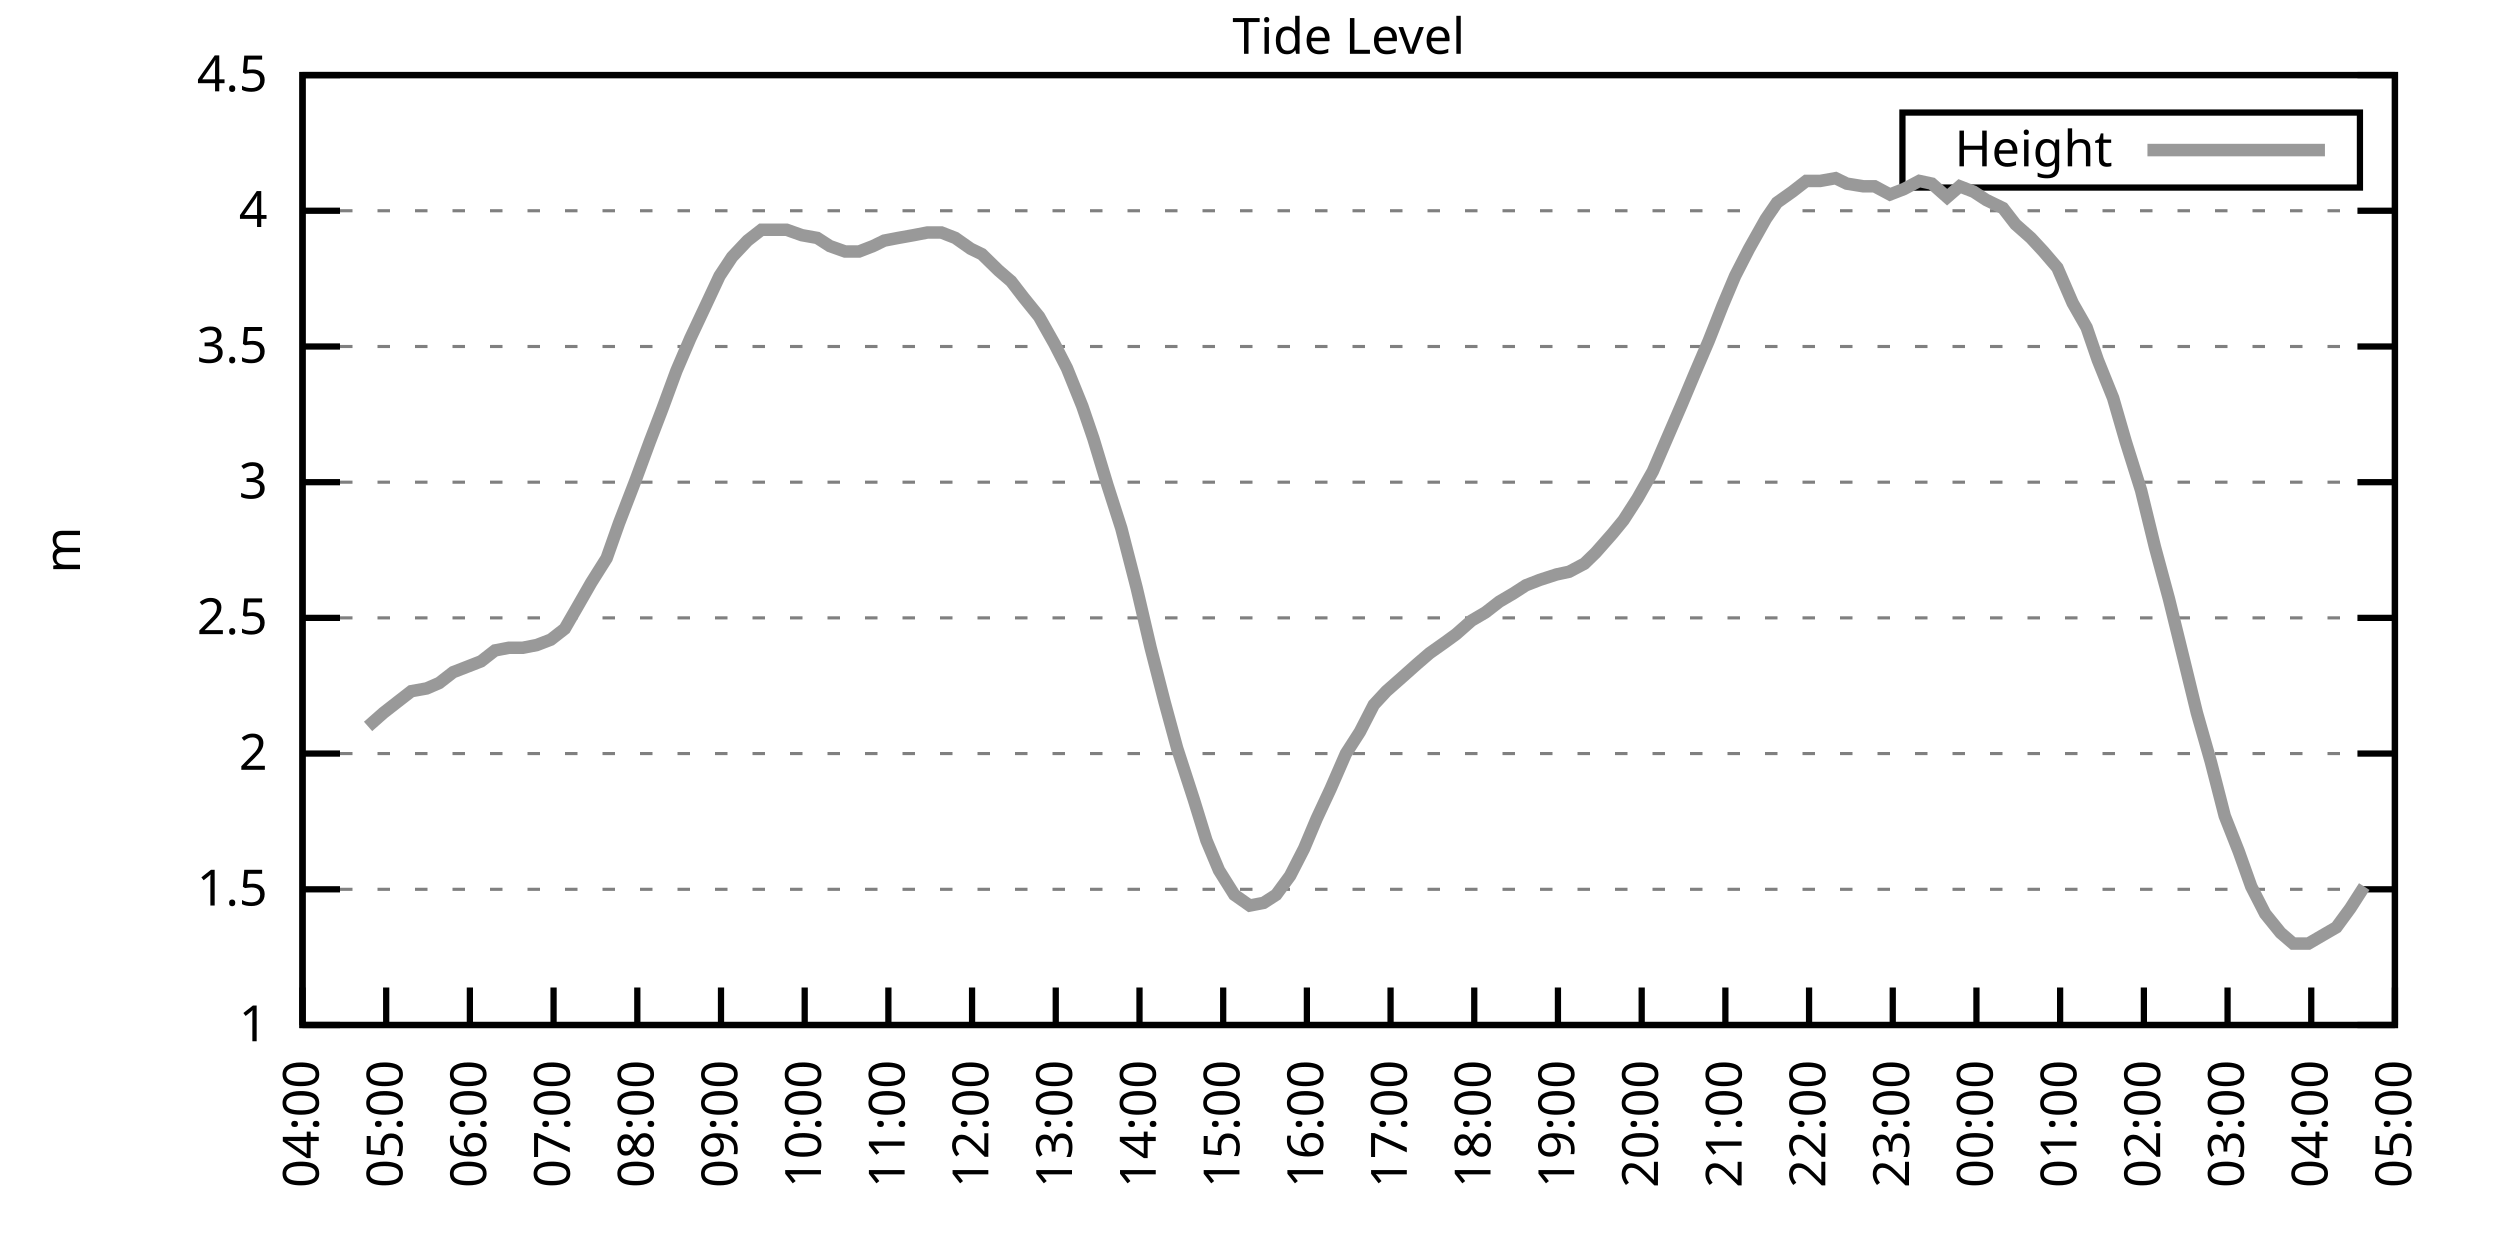
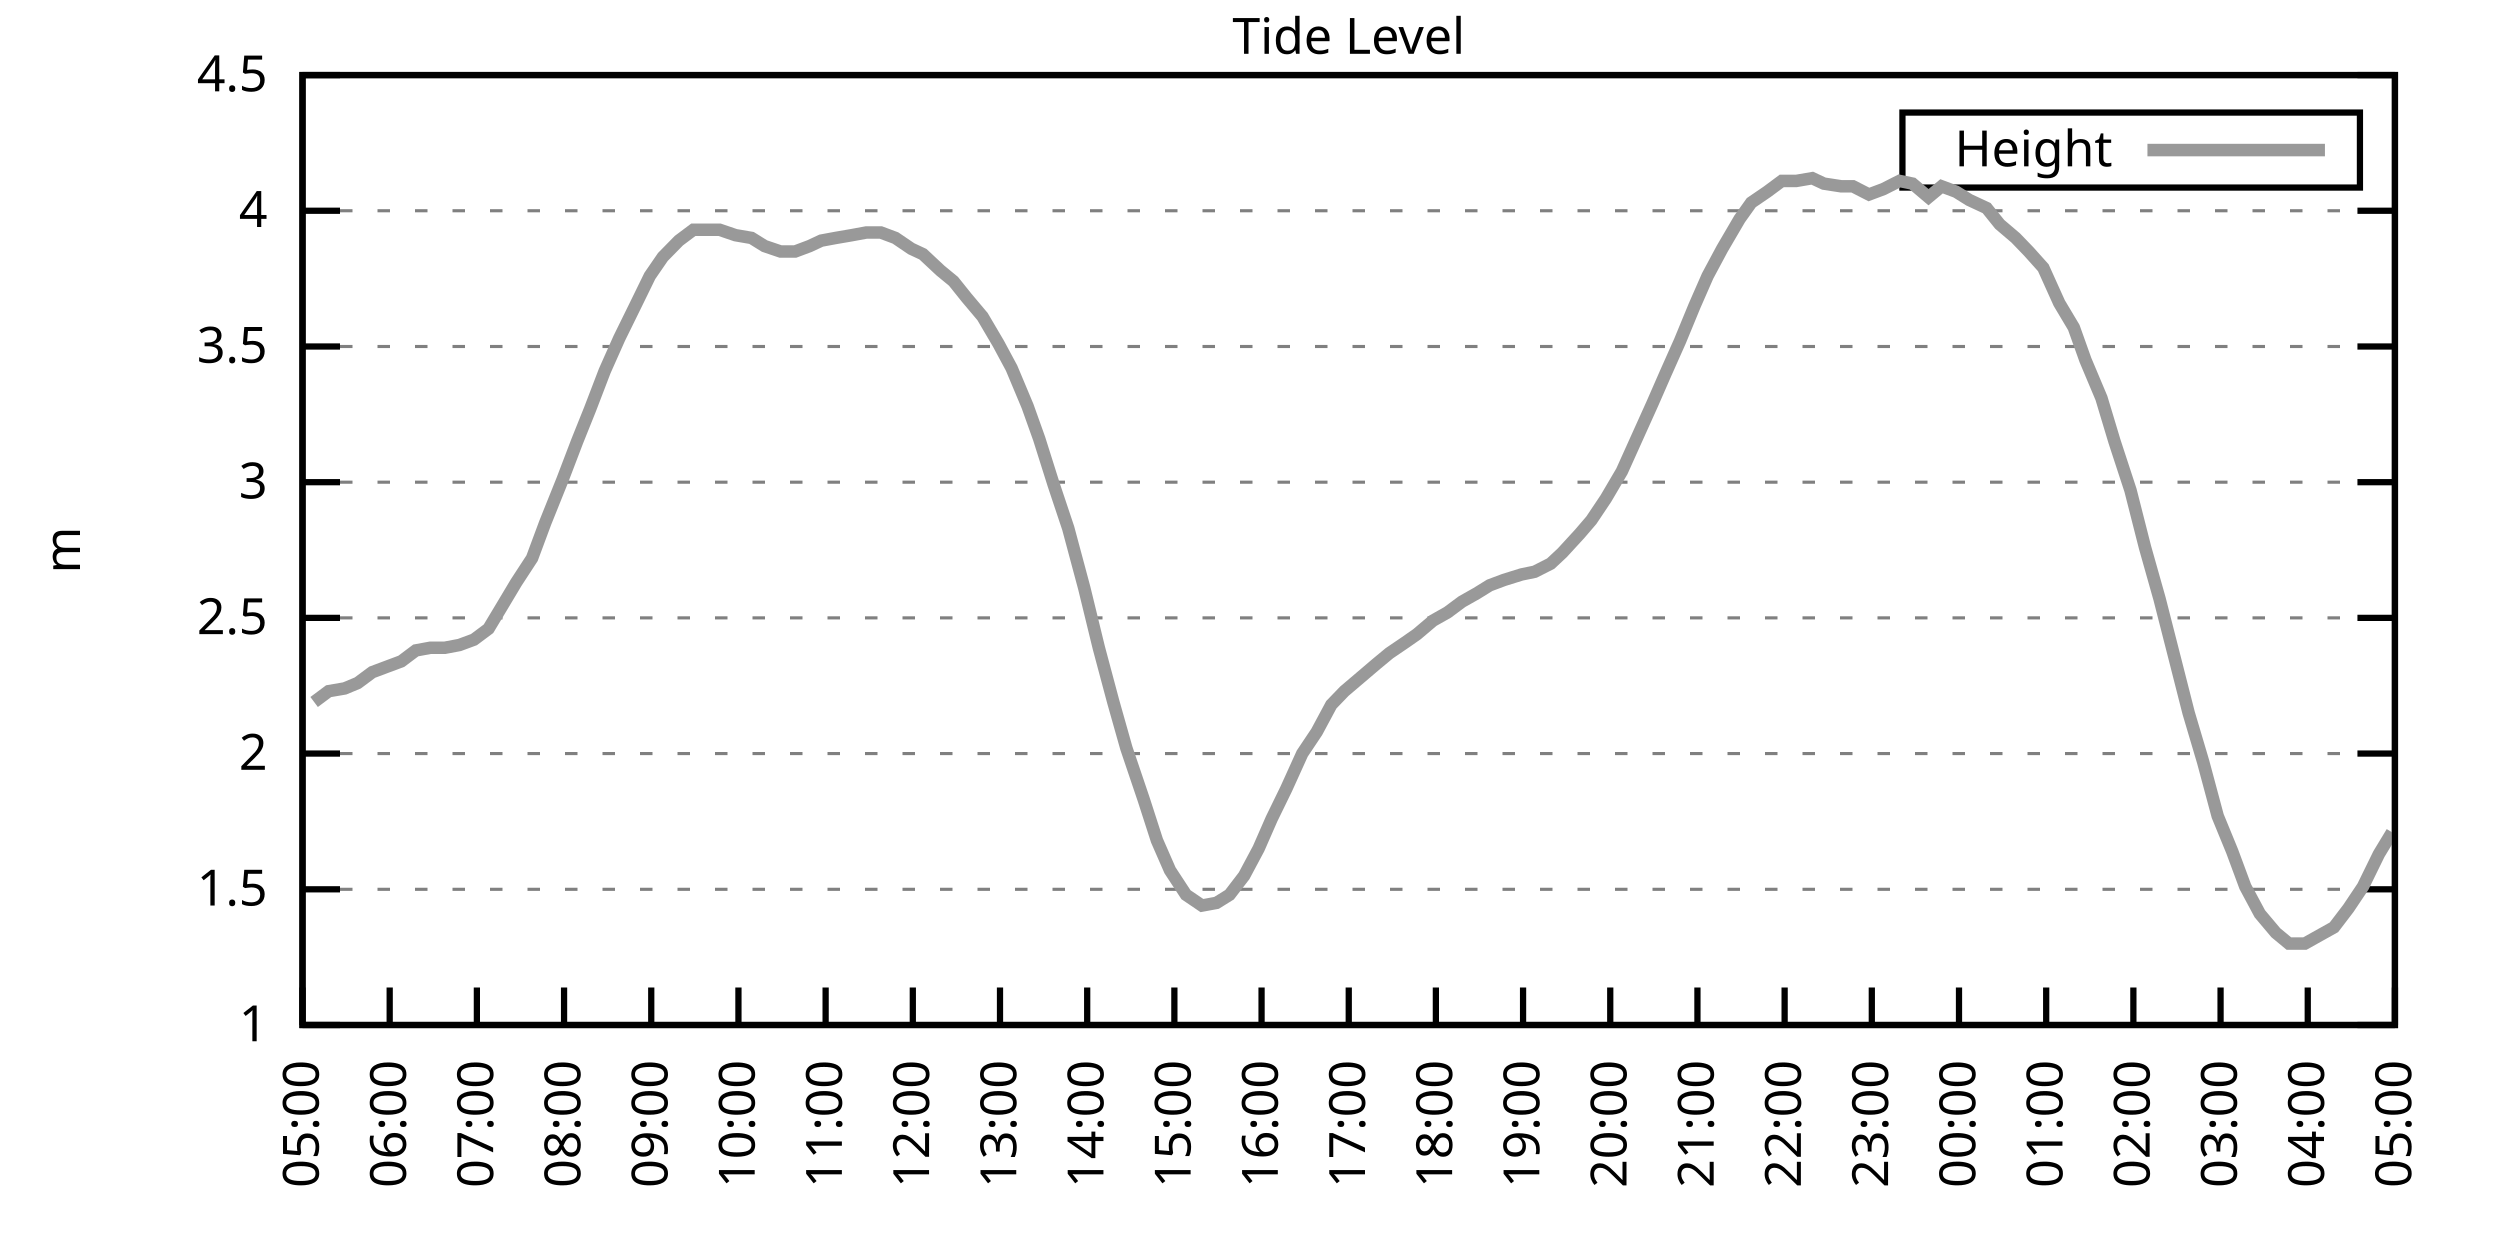
<svg xmlns="http://www.w3.org/2000/svg" xmlns:xlink="http://www.w3.org/1999/xlink" width="400" height="200" viewBox="0 0 400 200">
  <g id="gnuplot_canvas">
    <rect x="0" y="0" width="400" height="200" fill="none" />
    <defs>
      <circle id="gpDot" r="0.5" stroke-width="0.5" stroke="currentColor" />
      <path id="gpPt0" stroke-width="0.333" stroke="currentColor" d="M-1,0 h2 M0,-1 v2" />
      <path id="gpPt1" stroke-width="0.333" stroke="currentColor" d="M-1,-1 L1,1 M1,-1 L-1,1" />
      <path id="gpPt2" stroke-width="0.333" stroke="currentColor" d="M-1,0 L1,0 M0,-1 L0,1 M-1,-1 L1,1 M-1,1 L1,-1" />
      <rect id="gpPt3" stroke-width="0.333" stroke="currentColor" x="-1" y="-1" width="2" height="2" />
      <rect id="gpPt4" stroke-width="0.333" stroke="currentColor" fill="currentColor" x="-1" y="-1" width="2" height="2" />
      <circle id="gpPt5" stroke-width="0.333" stroke="currentColor" cx="0" cy="0" r="1" />
      <use xlink:href="#gpPt5" id="gpPt6" fill="currentColor" stroke="none" />
      <path id="gpPt7" stroke-width="0.333" stroke="currentColor" d="M0,-1.33 L-1.33,0.67 L1.33,0.67 z" />
      <use xlink:href="#gpPt7" id="gpPt8" fill="currentColor" stroke="none" />
      <use xlink:href="#gpPt7" id="gpPt9" stroke="currentColor" transform="rotate(180)" />
      <use xlink:href="#gpPt9" id="gpPt10" fill="currentColor" stroke="none" />
      <use xlink:href="#gpPt3" id="gpPt11" stroke="currentColor" transform="rotate(45)" />
      <use xlink:href="#gpPt11" id="gpPt12" fill="currentColor" stroke="none" />
      <path id="gpPt13" stroke-width="0.333" stroke="currentColor" d="M0,1.330 L1.265,0.411 L0.782,-1.067 L-0.782,-1.076 L-1.265,0.411 z" />
      <use xlink:href="#gpPt13" id="gpPt14" fill="currentColor" stroke="none" />
      <filter id="textbox" filterUnits="objectBoundingBox" x="0" y="0" height="1" width="1">
        <feFlood flood-color="white" flood-opacity="1" result="bgnd" />
        <feComposite in="SourceGraphic" in2="bgnd" operator="atop" />
      </filter>
      <filter id="greybox" filterUnits="objectBoundingBox" x="0" y="0" height="1" width="1">
        <feFlood flood-color="lightgrey" flood-opacity="1" result="grey" />
        <feComposite in="SourceGraphic" in2="grey" operator="atop" />
      </filter>
    </defs>
    <g fill="none" color="white" stroke="currentColor" stroke-width="1.00" stroke-linecap="butt" stroke-linejoin="miter">
</g>
    <g fill="none" color="black" stroke="currentColor" stroke-width="1.00" stroke-linecap="butt" stroke-linejoin="miter">
      <g stroke="none" shape-rendering="crispEdges">
        <polygon fill="rgb(255, 255, 255)" points="48.40,164.00 383.18,164.00 383.18,12.02 48.40,12.02 " />
      </g>
    </g>
    <g fill="none" color="black" stroke="currentColor" stroke-width="1.00" stroke-linecap="butt" stroke-linejoin="miter">
</g>
    <g fill="none" color="black" stroke="black" stroke-width="0.50" stroke-linecap="butt" stroke-linejoin="miter">
</g>
    <g fill="none" color="gray" stroke="currentColor" stroke-width="0.50" stroke-linecap="butt" stroke-linejoin="miter">
      <path stroke="gray" stroke-dasharray="2,4" class="gridline" d="M48.40,164.00 L383.19,164.00  " />
    </g>
    <g fill="none" color="gray" stroke="gray" stroke-width="1.00" stroke-linecap="butt" stroke-linejoin="miter">
</g>
    <g fill="none" color="black" stroke="currentColor" stroke-width="1.00" stroke-linecap="butt" stroke-linejoin="miter">
      <path stroke="black" d="M48.40,164.00 L54.40,164.00 M383.19,164.00 L377.19,164.00  " />
      <g transform="translate(42.80,166.60)" stroke="none" fill="black" font-family="Sans" font-size="8.00" text-anchor="end">
        <text>
          <tspan font-family="Sans"> 1</tspan>
        </text>
      </g>
    </g>
    <g fill="none" color="black" stroke="currentColor" stroke-width="1.00" stroke-linecap="butt" stroke-linejoin="miter">
</g>
    <g fill="none" color="black" stroke="black" stroke-width="0.50" stroke-linecap="butt" stroke-linejoin="miter">
</g>
    <g fill="none" color="gray" stroke="currentColor" stroke-width="0.50" stroke-linecap="butt" stroke-linejoin="miter">
      <path stroke="gray" stroke-dasharray="2,4" class="gridline" d="M48.40,142.29 L383.19,142.29  " />
    </g>
    <g fill="none" color="gray" stroke="gray" stroke-width="1.00" stroke-linecap="butt" stroke-linejoin="miter">
</g>
    <g fill="none" color="black" stroke="currentColor" stroke-width="1.00" stroke-linecap="butt" stroke-linejoin="miter">
      <path stroke="black" d="M48.40,142.29 L54.40,142.29 M383.19,142.29 L377.19,142.29  " />
      <g transform="translate(42.80,144.89)" stroke="none" fill="black" font-family="Sans" font-size="8.00" text-anchor="end">
        <text>
          <tspan font-family="Sans"> 1.5</tspan>
        </text>
      </g>
    </g>
    <g fill="none" color="black" stroke="currentColor" stroke-width="1.00" stroke-linecap="butt" stroke-linejoin="miter">
</g>
    <g fill="none" color="black" stroke="black" stroke-width="0.50" stroke-linecap="butt" stroke-linejoin="miter">
</g>
    <g fill="none" color="gray" stroke="currentColor" stroke-width="0.50" stroke-linecap="butt" stroke-linejoin="miter">
      <path stroke="gray" stroke-dasharray="2,4" class="gridline" d="M48.40,120.57 L383.19,120.57  " />
    </g>
    <g fill="none" color="gray" stroke="gray" stroke-width="1.00" stroke-linecap="butt" stroke-linejoin="miter">
</g>
    <g fill="none" color="black" stroke="currentColor" stroke-width="1.00" stroke-linecap="butt" stroke-linejoin="miter">
      <path stroke="black" d="M48.40,120.57 L54.40,120.57 M383.19,120.57 L377.19,120.57  " />
      <g transform="translate(42.80,123.17)" stroke="none" fill="black" font-family="Sans" font-size="8.00" text-anchor="end">
        <text>
          <tspan font-family="Sans"> 2</tspan>
        </text>
      </g>
    </g>
    <g fill="none" color="black" stroke="currentColor" stroke-width="1.00" stroke-linecap="butt" stroke-linejoin="miter">
</g>
    <g fill="none" color="black" stroke="black" stroke-width="0.50" stroke-linecap="butt" stroke-linejoin="miter">
</g>
    <g fill="none" color="gray" stroke="currentColor" stroke-width="0.50" stroke-linecap="butt" stroke-linejoin="miter">
      <path stroke="gray" stroke-dasharray="2,4" class="gridline" d="M48.40,98.86 L383.19,98.86  " />
    </g>
    <g fill="none" color="gray" stroke="gray" stroke-width="1.00" stroke-linecap="butt" stroke-linejoin="miter">
</g>
    <g fill="none" color="black" stroke="currentColor" stroke-width="1.00" stroke-linecap="butt" stroke-linejoin="miter">
      <path stroke="black" d="M48.40,98.86 L54.40,98.86 M383.19,98.86 L377.19,98.86  " />
      <g transform="translate(42.80,101.46)" stroke="none" fill="black" font-family="Sans" font-size="8.00" text-anchor="end">
        <text>
          <tspan font-family="Sans"> 2.5</tspan>
        </text>
      </g>
    </g>
    <g fill="none" color="black" stroke="currentColor" stroke-width="1.00" stroke-linecap="butt" stroke-linejoin="miter">
</g>
    <g fill="none" color="black" stroke="black" stroke-width="0.50" stroke-linecap="butt" stroke-linejoin="miter">
</g>
    <g fill="none" color="gray" stroke="currentColor" stroke-width="0.50" stroke-linecap="butt" stroke-linejoin="miter">
      <path stroke="gray" stroke-dasharray="2,4" class="gridline" d="M48.40,77.15 L383.19,77.15  " />
    </g>
    <g fill="none" color="gray" stroke="gray" stroke-width="1.00" stroke-linecap="butt" stroke-linejoin="miter">
</g>
    <g fill="none" color="black" stroke="currentColor" stroke-width="1.00" stroke-linecap="butt" stroke-linejoin="miter">
      <path stroke="black" d="M48.40,77.15 L54.40,77.15 M383.19,77.15 L377.19,77.15  " />
      <g transform="translate(42.80,79.75)" stroke="none" fill="black" font-family="Sans" font-size="8.00" text-anchor="end">
        <text>
          <tspan font-family="Sans"> 3</tspan>
        </text>
      </g>
    </g>
    <g fill="none" color="black" stroke="currentColor" stroke-width="1.00" stroke-linecap="butt" stroke-linejoin="miter">
</g>
    <g fill="none" color="black" stroke="black" stroke-width="0.50" stroke-linecap="butt" stroke-linejoin="miter">
</g>
    <g fill="none" color="gray" stroke="currentColor" stroke-width="0.50" stroke-linecap="butt" stroke-linejoin="miter">
      <path stroke="gray" stroke-dasharray="2,4" class="gridline" d="M48.40,55.44 L383.19,55.44  " />
    </g>
    <g fill="none" color="gray" stroke="gray" stroke-width="1.00" stroke-linecap="butt" stroke-linejoin="miter">
</g>
    <g fill="none" color="black" stroke="currentColor" stroke-width="1.00" stroke-linecap="butt" stroke-linejoin="miter">
      <path stroke="black" d="M48.40,55.44 L54.40,55.44 M383.19,55.44 L377.19,55.44  " />
      <g transform="translate(42.80,58.04)" stroke="none" fill="black" font-family="Sans" font-size="8.00" text-anchor="end">
        <text>
          <tspan font-family="Sans"> 3.5</tspan>
        </text>
      </g>
    </g>
    <g fill="none" color="black" stroke="currentColor" stroke-width="1.00" stroke-linecap="butt" stroke-linejoin="miter">
</g>
    <g fill="none" color="black" stroke="black" stroke-width="0.50" stroke-linecap="butt" stroke-linejoin="miter">
</g>
    <g fill="none" color="gray" stroke="currentColor" stroke-width="0.50" stroke-linecap="butt" stroke-linejoin="miter">
      <path stroke="gray" stroke-dasharray="2,4" class="gridline" d="M48.40,33.72 L383.19,33.72  " />
    </g>
    <g fill="none" color="gray" stroke="gray" stroke-width="1.00" stroke-linecap="butt" stroke-linejoin="miter">
</g>
    <g fill="none" color="black" stroke="currentColor" stroke-width="1.00" stroke-linecap="butt" stroke-linejoin="miter">
      <path stroke="black" d="M48.40,33.72 L54.40,33.72 M383.19,33.72 L377.19,33.72  " />
      <g transform="translate(42.80,36.32)" stroke="none" fill="black" font-family="Sans" font-size="8.00" text-anchor="end">
        <text>
          <tspan font-family="Sans"> 4</tspan>
        </text>
      </g>
    </g>
    <g fill="none" color="black" stroke="currentColor" stroke-width="1.00" stroke-linecap="butt" stroke-linejoin="miter">
</g>
    <g fill="none" color="black" stroke="black" stroke-width="0.50" stroke-linecap="butt" stroke-linejoin="miter">
</g>
    <g fill="none" color="gray" stroke="currentColor" stroke-width="0.50" stroke-linecap="butt" stroke-linejoin="miter">
      <path stroke="gray" stroke-dasharray="2,4" class="gridline" d="M48.40,12.01 L383.19,12.01  " />
    </g>
    <g fill="none" color="gray" stroke="gray" stroke-width="1.00" stroke-linecap="butt" stroke-linejoin="miter">
</g>
    <g fill="none" color="black" stroke="currentColor" stroke-width="1.00" stroke-linecap="butt" stroke-linejoin="miter">
      <path stroke="black" d="M48.40,12.01 L54.40,12.01 M383.19,12.01 L377.19,12.01  " />
      <g transform="translate(42.80,14.61)" stroke="none" fill="black" font-family="Sans" font-size="8.00" text-anchor="end">
        <text>
          <tspan font-family="Sans"> 4.5</tspan>
        </text>
      </g>
    </g>
    <g fill="none" color="black" stroke="currentColor" stroke-width="1.00" stroke-linecap="butt" stroke-linejoin="miter">
      <path stroke="black" d="M48.40,164.00 L48.40,158.00  " />
      <g transform="translate(51.00,169.60) rotate(270.00)" stroke="none" fill="black" font-family="Sans" font-size="8.00" text-anchor="end">
        <text>
-           <tspan font-family="Sans">04:00</tspan>
-         </text>
-       </g>
-     </g>
-     <g fill="none" color="black" stroke="currentColor" stroke-width="1.00" stroke-linecap="butt" stroke-linejoin="miter">
-       <path stroke="black" d="M61.79,164.00 L61.79,158.00  " />
-       <g transform="translate(64.39,169.60) rotate(270.00)" stroke="none" fill="black" font-family="Sans" font-size="8.00" text-anchor="end">
-         <text>
          <tspan font-family="Sans">05:00</tspan>
        </text>
      </g>
    </g>
    <g fill="none" color="black" stroke="currentColor" stroke-width="1.00" stroke-linecap="butt" stroke-linejoin="miter">
-       <path stroke="black" d="M75.18,164.00 L75.18,158.00  " />
-       <g transform="translate(77.78,169.60) rotate(270.00)" stroke="none" fill="black" font-family="Sans" font-size="8.00" text-anchor="end">
+       <path stroke="black" d="M62.35,164.00 L62.35,158.00  " />
+       <g transform="translate(64.95,169.60) rotate(270.00)" stroke="none" fill="black" font-family="Sans" font-size="8.00" text-anchor="end">
        <text>
          <tspan font-family="Sans">06:00</tspan>
        </text>
      </g>
    </g>
    <g fill="none" color="black" stroke="currentColor" stroke-width="1.00" stroke-linecap="butt" stroke-linejoin="miter">
-       <path stroke="black" d="M88.57,164.00 L88.57,158.00  " />
-       <g transform="translate(91.17,169.60) rotate(270.00)" stroke="none" fill="black" font-family="Sans" font-size="8.00" text-anchor="end">
+       <path stroke="black" d="M76.30,164.00 L76.30,158.00  " />
+       <g transform="translate(78.90,169.60) rotate(270.00)" stroke="none" fill="black" font-family="Sans" font-size="8.00" text-anchor="end">
        <text>
          <tspan font-family="Sans">07:00</tspan>
        </text>
      </g>
    </g>
    <g fill="none" color="black" stroke="currentColor" stroke-width="1.00" stroke-linecap="butt" stroke-linejoin="miter">
-       <path stroke="black" d="M101.97,164.00 L101.97,158.00  " />
-       <g transform="translate(104.57,169.60) rotate(270.00)" stroke="none" fill="black" font-family="Sans" font-size="8.00" text-anchor="end">
+       <path stroke="black" d="M90.25,164.00 L90.25,158.00  " />
+       <g transform="translate(92.85,169.60) rotate(270.00)" stroke="none" fill="black" font-family="Sans" font-size="8.00" text-anchor="end">
        <text>
          <tspan font-family="Sans">08:00</tspan>
        </text>
      </g>
    </g>
    <g fill="none" color="black" stroke="currentColor" stroke-width="1.00" stroke-linecap="butt" stroke-linejoin="miter">
-       <path stroke="black" d="M115.36,164.00 L115.36,158.00  " />
-       <g transform="translate(117.96,169.60) rotate(270.00)" stroke="none" fill="black" font-family="Sans" font-size="8.00" text-anchor="end">
+       <path stroke="black" d="M104.20,164.00 L104.20,158.00  " />
+       <g transform="translate(106.80,169.60) rotate(270.00)" stroke="none" fill="black" font-family="Sans" font-size="8.00" text-anchor="end">
        <text>
          <tspan font-family="Sans">09:00</tspan>
        </text>
      </g>
    </g>
    <g fill="none" color="black" stroke="currentColor" stroke-width="1.00" stroke-linecap="butt" stroke-linejoin="miter">
-       <path stroke="black" d="M128.75,164.00 L128.75,158.00  " />
-       <g transform="translate(131.35,169.60) rotate(270.00)" stroke="none" fill="black" font-family="Sans" font-size="8.00" text-anchor="end">
+       <path stroke="black" d="M118.15,164.00 L118.15,158.00  " />
+       <g transform="translate(120.75,169.60) rotate(270.00)" stroke="none" fill="black" font-family="Sans" font-size="8.00" text-anchor="end">
        <text>
          <tspan font-family="Sans">10:00</tspan>
        </text>
      </g>
    </g>
    <g fill="none" color="black" stroke="currentColor" stroke-width="1.00" stroke-linecap="butt" stroke-linejoin="miter">
-       <path stroke="black" d="M142.14,164.00 L142.14,158.00  " />
-       <g transform="translate(144.74,169.60) rotate(270.00)" stroke="none" fill="black" font-family="Sans" font-size="8.00" text-anchor="end">
+       <path stroke="black" d="M132.10,164.00 L132.10,158.00  " />
+       <g transform="translate(134.70,169.60) rotate(270.00)" stroke="none" fill="black" font-family="Sans" font-size="8.00" text-anchor="end">
        <text>
          <tspan font-family="Sans">11:00</tspan>
        </text>
      </g>
    </g>
    <g fill="none" color="black" stroke="currentColor" stroke-width="1.00" stroke-linecap="butt" stroke-linejoin="miter">
-       <path stroke="black" d="M155.53,164.00 L155.53,158.00  " />
-       <g transform="translate(158.13,169.60) rotate(270.00)" stroke="none" fill="black" font-family="Sans" font-size="8.00" text-anchor="end">
+       <path stroke="black" d="M146.05,164.00 L146.05,158.00  " />
+       <g transform="translate(148.65,169.60) rotate(270.00)" stroke="none" fill="black" font-family="Sans" font-size="8.00" text-anchor="end">
        <text>
          <tspan font-family="Sans">12:00</tspan>
        </text>
      </g>
    </g>
    <g fill="none" color="black" stroke="currentColor" stroke-width="1.00" stroke-linecap="butt" stroke-linejoin="miter">
-       <path stroke="black" d="M168.92,164.00 L168.92,158.00  " />
-       <g transform="translate(171.52,169.60) rotate(270.00)" stroke="none" fill="black" font-family="Sans" font-size="8.00" text-anchor="end">
+       <path stroke="black" d="M160.00,164.00 L160.00,158.00  " />
+       <g transform="translate(162.60,169.60) rotate(270.00)" stroke="none" fill="black" font-family="Sans" font-size="8.00" text-anchor="end">
        <text>
          <tspan font-family="Sans">13:00</tspan>
        </text>
      </g>
    </g>
    <g fill="none" color="black" stroke="currentColor" stroke-width="1.00" stroke-linecap="butt" stroke-linejoin="miter">
-       <path stroke="black" d="M182.32,164.00 L182.32,158.00  " />
-       <g transform="translate(184.92,169.60) rotate(270.00)" stroke="none" fill="black" font-family="Sans" font-size="8.00" text-anchor="end">
+       <path stroke="black" d="M173.95,164.00 L173.95,158.00  " />
+       <g transform="translate(176.55,169.60) rotate(270.00)" stroke="none" fill="black" font-family="Sans" font-size="8.00" text-anchor="end">
        <text>
          <tspan font-family="Sans">14:00</tspan>
        </text>
      </g>
    </g>
    <g fill="none" color="black" stroke="currentColor" stroke-width="1.00" stroke-linecap="butt" stroke-linejoin="miter">
-       <path stroke="black" d="M195.71,164.00 L195.71,158.00  " />
-       <g transform="translate(198.31,169.60) rotate(270.00)" stroke="none" fill="black" font-family="Sans" font-size="8.00" text-anchor="end">
+       <path stroke="black" d="M187.90,164.00 L187.90,158.00  " />
+       <g transform="translate(190.50,169.60) rotate(270.00)" stroke="none" fill="black" font-family="Sans" font-size="8.00" text-anchor="end">
        <text>
          <tspan font-family="Sans">15:00</tspan>
        </text>
      </g>
    </g>
    <g fill="none" color="black" stroke="currentColor" stroke-width="1.00" stroke-linecap="butt" stroke-linejoin="miter">
-       <path stroke="black" d="M209.10,164.00 L209.10,158.00  " />
-       <g transform="translate(211.70,169.60) rotate(270.00)" stroke="none" fill="black" font-family="Sans" font-size="8.00" text-anchor="end">
+       <path stroke="black" d="M201.85,164.00 L201.85,158.00  " />
+       <g transform="translate(204.45,169.60) rotate(270.00)" stroke="none" fill="black" font-family="Sans" font-size="8.00" text-anchor="end">
        <text>
          <tspan font-family="Sans">16:00</tspan>
        </text>
      </g>
    </g>
    <g fill="none" color="black" stroke="currentColor" stroke-width="1.00" stroke-linecap="butt" stroke-linejoin="miter">
-       <path stroke="black" d="M222.49,164.00 L222.49,158.00  " />
-       <g transform="translate(225.09,169.60) rotate(270.00)" stroke="none" fill="black" font-family="Sans" font-size="8.00" text-anchor="end">
+       <path stroke="black" d="M215.80,164.00 L215.80,158.00  " />
+       <g transform="translate(218.40,169.60) rotate(270.00)" stroke="none" fill="black" font-family="Sans" font-size="8.00" text-anchor="end">
        <text>
          <tspan font-family="Sans">17:00</tspan>
        </text>
      </g>
    </g>
    <g fill="none" color="black" stroke="currentColor" stroke-width="1.00" stroke-linecap="butt" stroke-linejoin="miter">
-       <path stroke="black" d="M235.88,164.00 L235.88,158.00  " />
-       <g transform="translate(238.48,169.60) rotate(270.00)" stroke="none" fill="black" font-family="Sans" font-size="8.00" text-anchor="end">
+       <path stroke="black" d="M229.74,164.00 L229.74,158.00  " />
+       <g transform="translate(232.34,169.60) rotate(270.00)" stroke="none" fill="black" font-family="Sans" font-size="8.00" text-anchor="end">
        <text>
          <tspan font-family="Sans">18:00</tspan>
        </text>
      </g>
    </g>
    <g fill="none" color="black" stroke="currentColor" stroke-width="1.00" stroke-linecap="butt" stroke-linejoin="miter">
-       <path stroke="black" d="M249.27,164.00 L249.27,158.00  " />
-       <g transform="translate(251.87,169.60) rotate(270.00)" stroke="none" fill="black" font-family="Sans" font-size="8.00" text-anchor="end">
+       <path stroke="black" d="M243.69,164.00 L243.69,158.00  " />
+       <g transform="translate(246.29,169.60) rotate(270.00)" stroke="none" fill="black" font-family="Sans" font-size="8.00" text-anchor="end">
        <text>
          <tspan font-family="Sans">19:00</tspan>
        </text>
      </g>
    </g>
    <g fill="none" color="black" stroke="currentColor" stroke-width="1.00" stroke-linecap="butt" stroke-linejoin="miter">
-       <path stroke="black" d="M262.67,164.00 L262.67,158.00  " />
-       <g transform="translate(265.27,169.60) rotate(270.00)" stroke="none" fill="black" font-family="Sans" font-size="8.00" text-anchor="end">
+       <path stroke="black" d="M257.64,164.00 L257.64,158.00  " />
+       <g transform="translate(260.24,169.60) rotate(270.00)" stroke="none" fill="black" font-family="Sans" font-size="8.00" text-anchor="end">
        <text>
          <tspan font-family="Sans">20:00</tspan>
        </text>
      </g>
    </g>
    <g fill="none" color="black" stroke="currentColor" stroke-width="1.00" stroke-linecap="butt" stroke-linejoin="miter">
-       <path stroke="black" d="M276.06,164.00 L276.06,158.00  " />
-       <g transform="translate(278.66,169.60) rotate(270.00)" stroke="none" fill="black" font-family="Sans" font-size="8.00" text-anchor="end">
+       <path stroke="black" d="M271.59,164.00 L271.59,158.00  " />
+       <g transform="translate(274.19,169.60) rotate(270.00)" stroke="none" fill="black" font-family="Sans" font-size="8.00" text-anchor="end">
        <text>
          <tspan font-family="Sans">21:00</tspan>
        </text>
      </g>
    </g>
    <g fill="none" color="black" stroke="currentColor" stroke-width="1.00" stroke-linecap="butt" stroke-linejoin="miter">
-       <path stroke="black" d="M289.45,164.00 L289.45,158.00  " />
-       <g transform="translate(292.05,169.60) rotate(270.00)" stroke="none" fill="black" font-family="Sans" font-size="8.00" text-anchor="end">
+       <path stroke="black" d="M285.54,164.00 L285.54,158.00  " />
+       <g transform="translate(288.14,169.60) rotate(270.00)" stroke="none" fill="black" font-family="Sans" font-size="8.00" text-anchor="end">
        <text>
          <tspan font-family="Sans">22:00</tspan>
        </text>
      </g>
    </g>
    <g fill="none" color="black" stroke="currentColor" stroke-width="1.00" stroke-linecap="butt" stroke-linejoin="miter">
-       <path stroke="black" d="M302.84,164.00 L302.84,158.00  " />
-       <g transform="translate(305.44,169.60) rotate(270.00)" stroke="none" fill="black" font-family="Sans" font-size="8.00" text-anchor="end">
+       <path stroke="black" d="M299.49,164.00 L299.49,158.00  " />
+       <g transform="translate(302.09,169.60) rotate(270.00)" stroke="none" fill="black" font-family="Sans" font-size="8.00" text-anchor="end">
        <text>
          <tspan font-family="Sans">23:00</tspan>
        </text>
      </g>
    </g>
    <g fill="none" color="black" stroke="currentColor" stroke-width="1.00" stroke-linecap="butt" stroke-linejoin="miter">
-       <path stroke="black" d="M316.23,164.00 L316.23,158.00  " />
-       <g transform="translate(318.83,169.60) rotate(270.00)" stroke="none" fill="black" font-family="Sans" font-size="8.00" text-anchor="end">
+       <path stroke="black" d="M313.44,164.00 L313.44,158.00  " />
+       <g transform="translate(316.04,169.60) rotate(270.00)" stroke="none" fill="black" font-family="Sans" font-size="8.00" text-anchor="end">
        <text>
          <tspan font-family="Sans">00:00</tspan>
        </text>
      </g>
    </g>
    <g fill="none" color="black" stroke="currentColor" stroke-width="1.00" stroke-linecap="butt" stroke-linejoin="miter">
-       <path stroke="black" d="M329.62,164.00 L329.62,158.00  " />
-       <g transform="translate(332.22,169.60) rotate(270.00)" stroke="none" fill="black" font-family="Sans" font-size="8.00" text-anchor="end">
+       <path stroke="black" d="M327.39,164.00 L327.39,158.00  " />
+       <g transform="translate(329.99,169.60) rotate(270.00)" stroke="none" fill="black" font-family="Sans" font-size="8.00" text-anchor="end">
        <text>
          <tspan font-family="Sans">01:00</tspan>
        </text>
      </g>
    </g>
    <g fill="none" color="black" stroke="currentColor" stroke-width="1.00" stroke-linecap="butt" stroke-linejoin="miter">
-       <path stroke="black" d="M343.02,164.00 L343.02,158.00  " />
-       <g transform="translate(345.62,169.60) rotate(270.00)" stroke="none" fill="black" font-family="Sans" font-size="8.00" text-anchor="end">
+       <path stroke="black" d="M341.34,164.00 L341.34,158.00  " />
+       <g transform="translate(343.94,169.60) rotate(270.00)" stroke="none" fill="black" font-family="Sans" font-size="8.00" text-anchor="end">
        <text>
          <tspan font-family="Sans">02:00</tspan>
        </text>
      </g>
    </g>
    <g fill="none" color="black" stroke="currentColor" stroke-width="1.00" stroke-linecap="butt" stroke-linejoin="miter">
-       <path stroke="black" d="M356.41,164.00 L356.41,158.00  " />
-       <g transform="translate(359.01,169.60) rotate(270.00)" stroke="none" fill="black" font-family="Sans" font-size="8.00" text-anchor="end">
+       <path stroke="black" d="M355.29,164.00 L355.29,158.00  " />
+       <g transform="translate(357.89,169.60) rotate(270.00)" stroke="none" fill="black" font-family="Sans" font-size="8.00" text-anchor="end">
        <text>
          <tspan font-family="Sans">03:00</tspan>
        </text>
      </g>
    </g>
    <g fill="none" color="black" stroke="currentColor" stroke-width="1.00" stroke-linecap="butt" stroke-linejoin="miter">
-       <path stroke="black" d="M369.80,164.00 L369.80,158.00  " />
-       <g transform="translate(372.40,169.60) rotate(270.00)" stroke="none" fill="black" font-family="Sans" font-size="8.00" text-anchor="end">
+       <path stroke="black" d="M369.24,164.00 L369.24,158.00  " />
+       <g transform="translate(371.84,169.60) rotate(270.00)" stroke="none" fill="black" font-family="Sans" font-size="8.00" text-anchor="end">
        <text>
          <tspan font-family="Sans">04:00</tspan>
        </text>
      </g>
    </g>
    <g fill="none" color="black" stroke="currentColor" stroke-width="1.00" stroke-linecap="butt" stroke-linejoin="miter">
      <path stroke="black" d="M383.19,164.00 L383.19,158.00  " />
      <g transform="translate(385.79,169.60) rotate(270.00)" stroke="none" fill="black" font-family="Sans" font-size="8.00" text-anchor="end">
        <text>
          <tspan font-family="Sans">05:00</tspan>
        </text>
      </g>
    </g>
    <g fill="none" color="black" stroke="currentColor" stroke-width="1.00" stroke-linecap="butt" stroke-linejoin="miter">
</g>
    <g fill="none" color="black" stroke="currentColor" stroke-width="1.00" stroke-linecap="butt" stroke-linejoin="miter">
      <path stroke="black" d="M48.40,12.01 L48.40,164.00 L383.19,164.00 L383.19,12.01 L48.40,12.01 Z  " />
    </g>
    <g fill="none" color="black" stroke="currentColor" stroke-width="1.00" stroke-linecap="butt" stroke-linejoin="miter">
</g>
    <g fill="none" color="black" stroke="currentColor" stroke-width="1.00" stroke-linecap="butt" stroke-linejoin="miter">
      <path stroke="black" d="M304.39,30.01 L304.39,18.01 L377.59,18.01 L377.59,30.01 L304.39,30.01 Z  " />
    </g>
    <g id="Tide_level_plot_1">
      <g fill="none" color="white" stroke="black" stroke-width="2.00" stroke-linecap="butt" stroke-linejoin="miter">
</g>
      <g fill="none" color="black" stroke="currentColor" stroke-width="2.00" stroke-linecap="butt" stroke-linejoin="miter">
        <g transform="translate(337.99,26.61)" stroke="none" fill="black" font-family="Sans" font-size="8.00" text-anchor="end">
          <text>
            <tspan font-family="Sans">Height</tspan>
          </text>
        </g>
      </g>
      <g fill="none" color="black" stroke="currentColor" stroke-width="2.00" stroke-linecap="butt" stroke-linejoin="miter">
-         <path stroke="rgb(153, 153, 153)" d="M343.59,24.01 L371.99,24.01 M58.89,116.23 L61.35,114.06 L63.58,112.32 L65.81,110.59 L68.26,110.15 L70.27,109.28   L72.50,107.55 L74.74,106.68 L76.97,105.81 L79.20,104.07 L81.43,103.64 L83.66,103.64 L85.90,103.20 L88.13,102.34   L90.36,100.60 L92.37,97.12 L94.60,93.22 L97.06,89.31 L99.06,83.66 L101.74,76.71 L103.98,70.63 L105.98,65.42   L108.22,59.34 L110.45,54.13 L112.90,48.92 L115.13,44.15 L117.14,41.11 L119.60,38.50 L121.83,36.76 L123.84,36.76   L125.85,36.76 L128.30,37.63 L130.76,38.07 L132.77,39.37 L135.22,40.24 L137.45,40.24 L139.69,39.37 L141.47,38.50   L143.70,38.07 L146.16,37.63 L148.39,37.20 L150.62,37.20 L152.85,38.07 L155.31,39.80 L157.10,40.67 L159.77,43.28   L161.78,45.01 L163.79,47.62 L166.25,50.66 L168.70,55.00 L170.71,58.91 L173.17,64.99 L174.95,70.20 L177.18,77.58   L179.41,84.53 L181.87,94.08 L184.10,103.64 L186.33,112.32 L188.34,119.71 L191.02,127.96 L193.03,134.47 L195.04,139.25   L197.49,143.16 L199.95,144.89 L202.18,144.46 L204.19,143.16 L206.42,140.12 L208.65,135.77 L210.66,131.00 L212.89,126.22   L215.35,120.57 L217.58,117.10 L219.81,112.76 L221.82,110.59 L224.28,108.42 L226.73,106.24 L228.74,104.51 L231.20,102.77   L232.98,101.47 L235.44,99.30 L237.67,97.99 L239.90,96.26 L242.13,94.95 L244.14,93.65 L246.37,92.78 L249.05,91.91   L251.06,91.48 L253.51,90.18 L255.30,88.44 L257.98,85.40 L259.76,83.23 L262.00,79.75 L264.45,75.41 L269.14,64.56   L271.15,59.78 L273.38,54.57 L275.61,48.92 L277.62,44.15 L279.85,39.80 L282.53,35.03 L284.32,32.42 L286.77,30.68   L289.00,28.95 L291.23,28.95 L293.69,28.51 L295.48,29.38 L298.15,29.81 L299.94,29.81 L302.39,31.12 L304.63,30.25   L307.08,28.95 L309.09,29.38 L311.54,31.55 L313.55,29.81 L315.79,30.68 L317.79,31.99 L320.47,33.29 L322.48,35.89   L324.94,38.07 L326.95,40.24 L329.18,42.84 L331.63,48.49 L333.86,52.40 L335.65,57.61 L338.10,63.69 L340.11,70.63   L342.57,78.45 L344.80,87.57 L347.03,95.82 L349.49,105.81 L351.50,114.06 L353.73,121.88 L355.96,130.56 L358.19,136.21   L360.20,141.85 L362.43,146.20 L364.89,149.24 L366.90,150.97 L369.35,150.97 L371.58,149.67 L373.82,148.37 L376.05,145.33   L378.28,141.85  " />
+         <path stroke="rgb(153, 153, 153)" d="M343.59,24.01 L371.99,24.01 M50.26,112.32 L52.58,110.59 L55.14,110.15 L57.23,109.28 L59.56,107.55 L61.88,106.68   L64.21,105.81 L66.53,104.07 L68.86,103.64 L71.18,103.64 L73.51,103.20 L75.83,102.34 L78.16,100.60 L80.25,97.12   L82.58,93.22 L85.13,89.31 L87.23,83.66 L90.02,76.71 L92.34,70.63 L94.43,65.42 L96.76,59.34 L99.08,54.13   L101.64,48.92 L103.97,44.15 L106.06,41.11 L108.62,38.50 L110.94,36.76 L113.03,36.76 L115.13,36.76 L117.68,37.63   L120.24,38.07 L122.33,39.37 L124.89,40.24 L127.22,40.24 L129.54,39.37 L131.40,38.50 L133.72,38.07 L136.28,37.63   L138.61,37.20 L140.93,37.20 L143.26,38.07 L145.81,39.80 L147.67,40.67 L150.46,43.28 L152.56,45.01 L154.65,47.62   L157.21,50.66 L159.76,55.00 L161.86,58.91 L164.41,64.99 L166.27,70.20 L168.60,77.58 L170.92,84.53 L173.48,94.08   L175.81,103.64 L178.13,112.32 L180.22,119.71 L183.01,127.96 L185.11,134.47 L187.20,139.25 L189.76,143.16 L192.31,144.89   L194.64,144.46 L196.73,143.16 L199.06,140.12 L201.38,135.77 L203.47,131.00 L205.80,126.22 L208.36,120.57 L210.68,117.10   L213.01,112.76 L215.10,110.59 L217.65,108.42 L220.21,106.24 L222.30,104.51 L224.86,102.77 L226.72,101.47 L229.28,99.30   L231.60,97.99 L233.93,96.26 L236.25,94.95 L238.35,93.65 L240.67,92.78 L243.46,91.91 L245.55,91.48 L248.11,90.18   L249.97,88.44 L252.76,85.40 L254.62,83.23 L256.95,79.75 L259.50,75.41 L264.39,64.56 L266.48,59.78 L268.80,54.57   L271.13,48.92 L273.22,44.15 L275.55,39.80 L278.34,35.03 L280.20,32.42 L282.75,30.68 L285.08,28.95 L287.40,28.95   L289.96,28.51 L291.82,29.38 L294.61,29.81 L296.47,29.81 L299.03,31.12 L301.35,30.25 L303.91,28.95 L306.00,29.38   L308.56,31.55 L310.65,29.81 L312.98,30.68 L315.07,31.99 L317.86,33.29 L319.95,35.89 L322.51,38.07 L324.60,40.24   L326.93,42.84 L329.48,48.49 L331.81,52.40 L333.67,57.61 L336.23,63.69 L338.32,70.63 L340.88,78.45 L343.20,87.57   L345.53,95.82 L348.08,105.81 L350.18,114.06 L352.50,121.88 L354.83,130.56 L357.15,136.21 L359.24,141.85 L361.57,146.20   L364.13,149.24 L366.22,150.97 L368.78,150.97 L371.10,149.67 L373.43,148.37 L375.75,145.33 L378.08,141.85 L380.63,136.64   L382.73,133.17  " />
      </g>
    </g>
    <g fill="none" color="black" stroke="currentColor" stroke-width="2.00" stroke-linecap="butt" stroke-linejoin="miter">
</g>
    <g fill="none" color="black" stroke="black" stroke-width="1.00" stroke-linecap="butt" stroke-linejoin="miter">
</g>
    <g fill="none" color="black" stroke="currentColor" stroke-width="1.00" stroke-linecap="butt" stroke-linejoin="miter">
      <path stroke="black" d="M48.40,12.01 L48.40,164.00 L383.19,164.00 L383.19,12.01 L48.40,12.01 Z  " />
      <g transform="translate(12.80,88.01) rotate(270.00)" stroke="none" fill="black" font-family="Sans" font-size="8.00" text-anchor="middle">
        <text>
          <tspan font-family="Sans">m</tspan>
        </text>
      </g>
    </g>
    <g fill="none" color="black" stroke="currentColor" stroke-width="1.00" stroke-linecap="butt" stroke-linejoin="miter">
</g>
    <g fill="none" color="black" stroke="currentColor" stroke-width="1.00" stroke-linecap="butt" stroke-linejoin="miter">
      <g transform="translate(215.79,8.61)" stroke="none" fill="black" font-family="Sans" font-size="8.00" text-anchor="middle">
        <text>
          <tspan font-family="Sans">Tide Level</tspan>
        </text>
      </g>
    </g>
    <g fill="none" color="black" stroke="currentColor" stroke-width="1.00" stroke-linecap="butt" stroke-linejoin="miter">
</g>
  </g>
</svg>
